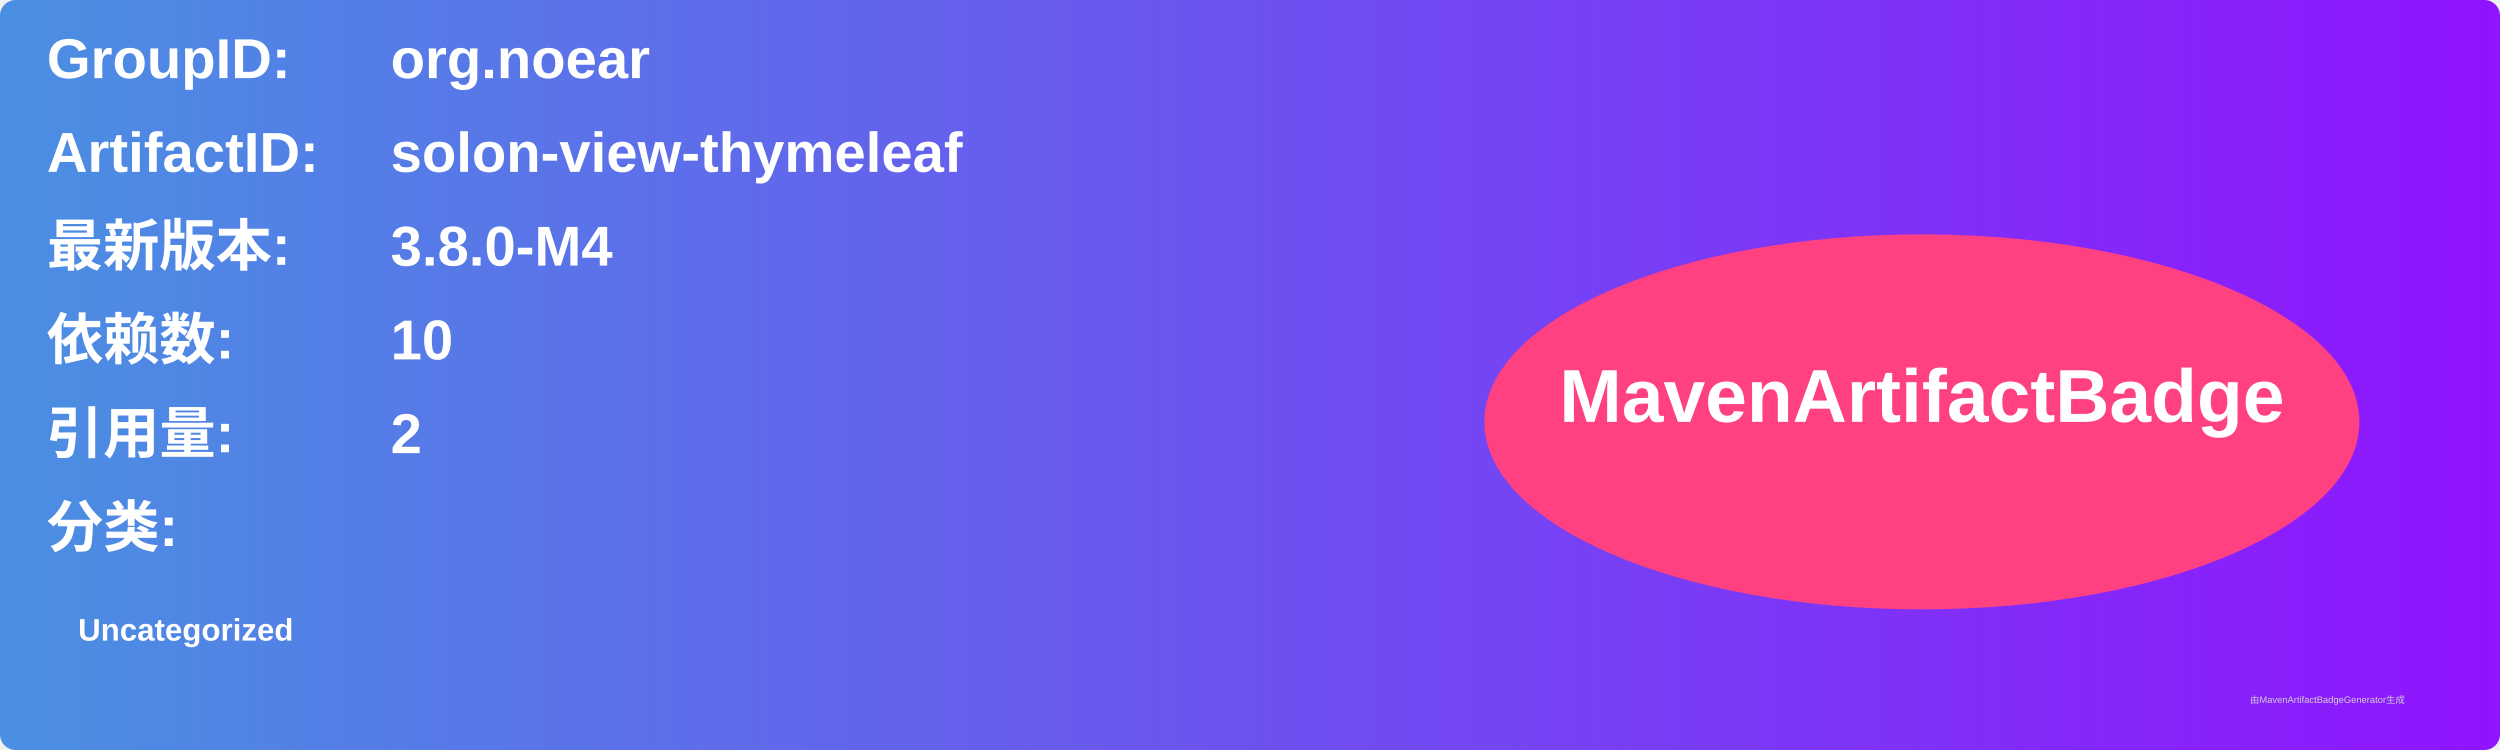
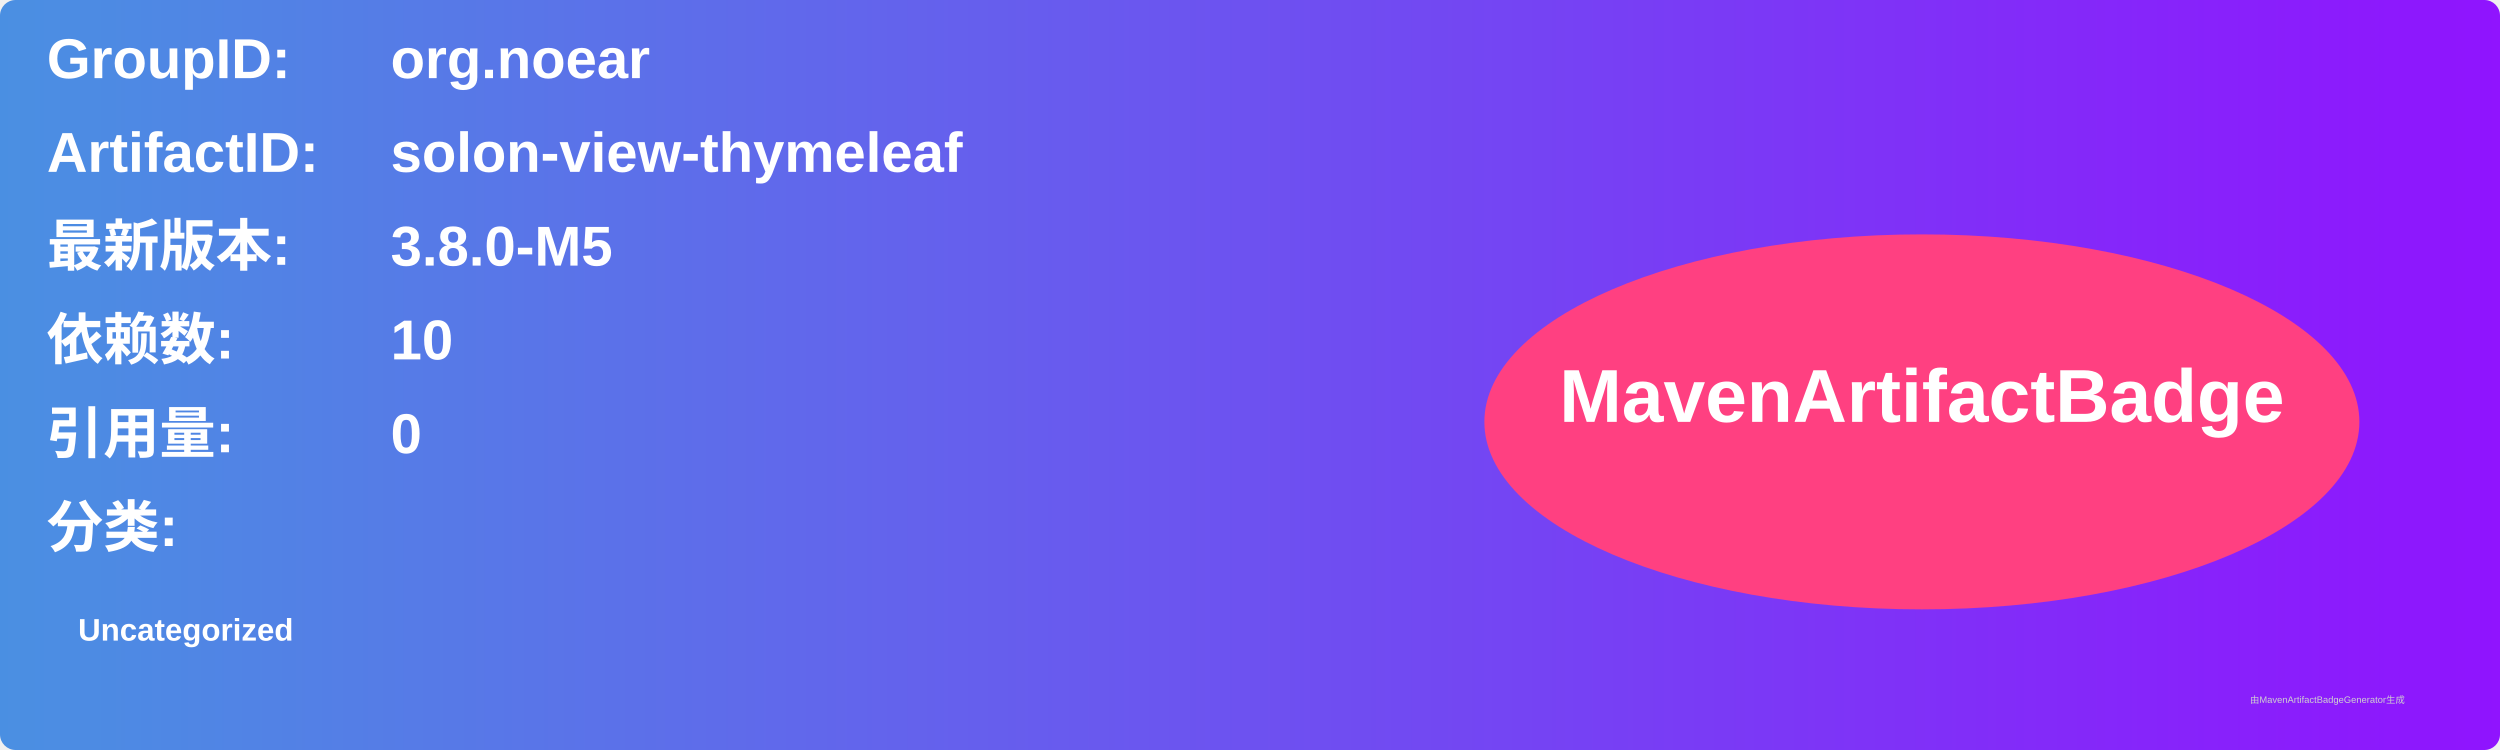
<svg xmlns="http://www.w3.org/2000/svg" width="800" height="240" viewBox="0 0 800 240">
  <linearGradient id="grad" x1="0%" y1="0%" x2="100%" y2="0%">
    <stop offset="0%" stop-color="#4a90e2" />
    <stop offset="100%" stop-color="#9013fe" />
  </linearGradient>
  <rect width="100%" height="100%" rx="5" ry="5" fill="url(#grad)" />
  <g transform="translate(15, 15)">
    <text x="0" y="10" font-family="Arial" font-size="18" fill="white" font-weight="bold" width="260">GroupID:</text>
    <text x="110" y="10" font-family="Arial" font-size="18" fill="white" font-weight="bold" width="460">org.noear</text>
    <text x="0" y="40" font-family="Arial" font-size="18" fill="white" font-weight="bold" width="260">ArtifactID:</text>
    <text x="110" y="40" font-family="Arial" font-size="18" fill="white" font-weight="bold" width="460">solon-view-thymeleaf</text>
    <text x="0" y="70" font-family="Arial" font-size="18" fill="white" font-weight="bold">最新版本:</text>
    <text x="110" y="70" font-family="Arial" font-size="18" fill="white" font-weight="bold">
-       <tspan font-weight="bold">3.8.0-M4</tspan>
+       <tspan font-weight="bold">3.8.0-M5</tspan>
    </text>
    <text x="0" y="100" font-family="Arial" font-size="18" fill="white" font-weight="bold">依赖数: </text>
    <text x="110" y="100" font-family="Arial" font-size="18" fill="white">
      <tspan font-weight="bold">10</tspan>
    </text>
    <text x="0" y="130" font-family="Arial" font-size="18" fill="white" font-weight="bold">引用量: </text>
    <text x="110" y="130" font-family="Arial" font-size="18" fill="white">
-       <tspan font-weight="bold">2</tspan>
+       <tspan font-weight="bold">0</tspan>
    </text>
    <text x="0" y="160" font-family="Arial" font-size="18" fill="white" font-weight="bold">分类:</text>
    <text x="10" y="190" font-family="Arial" font-size="10" fill="white">
      <tspan font-weight="bold">Uncategorized</tspan>
    </text>
    <ellipse cx="600" cy="120" rx="140" ry="60" fill="#ff4081" />
    <text x="600" y="120" text-anchor="middle" font-family="Arial" font-size="24" fill="white" font-weight="bold">MavenArtifactBadge</text>
  </g>
  <text x="720" y="225" font-family="Arial" font-size="3" fill="#d0d0d0">由MavenArtifactBadgeGenerator生成</text>
</svg>
